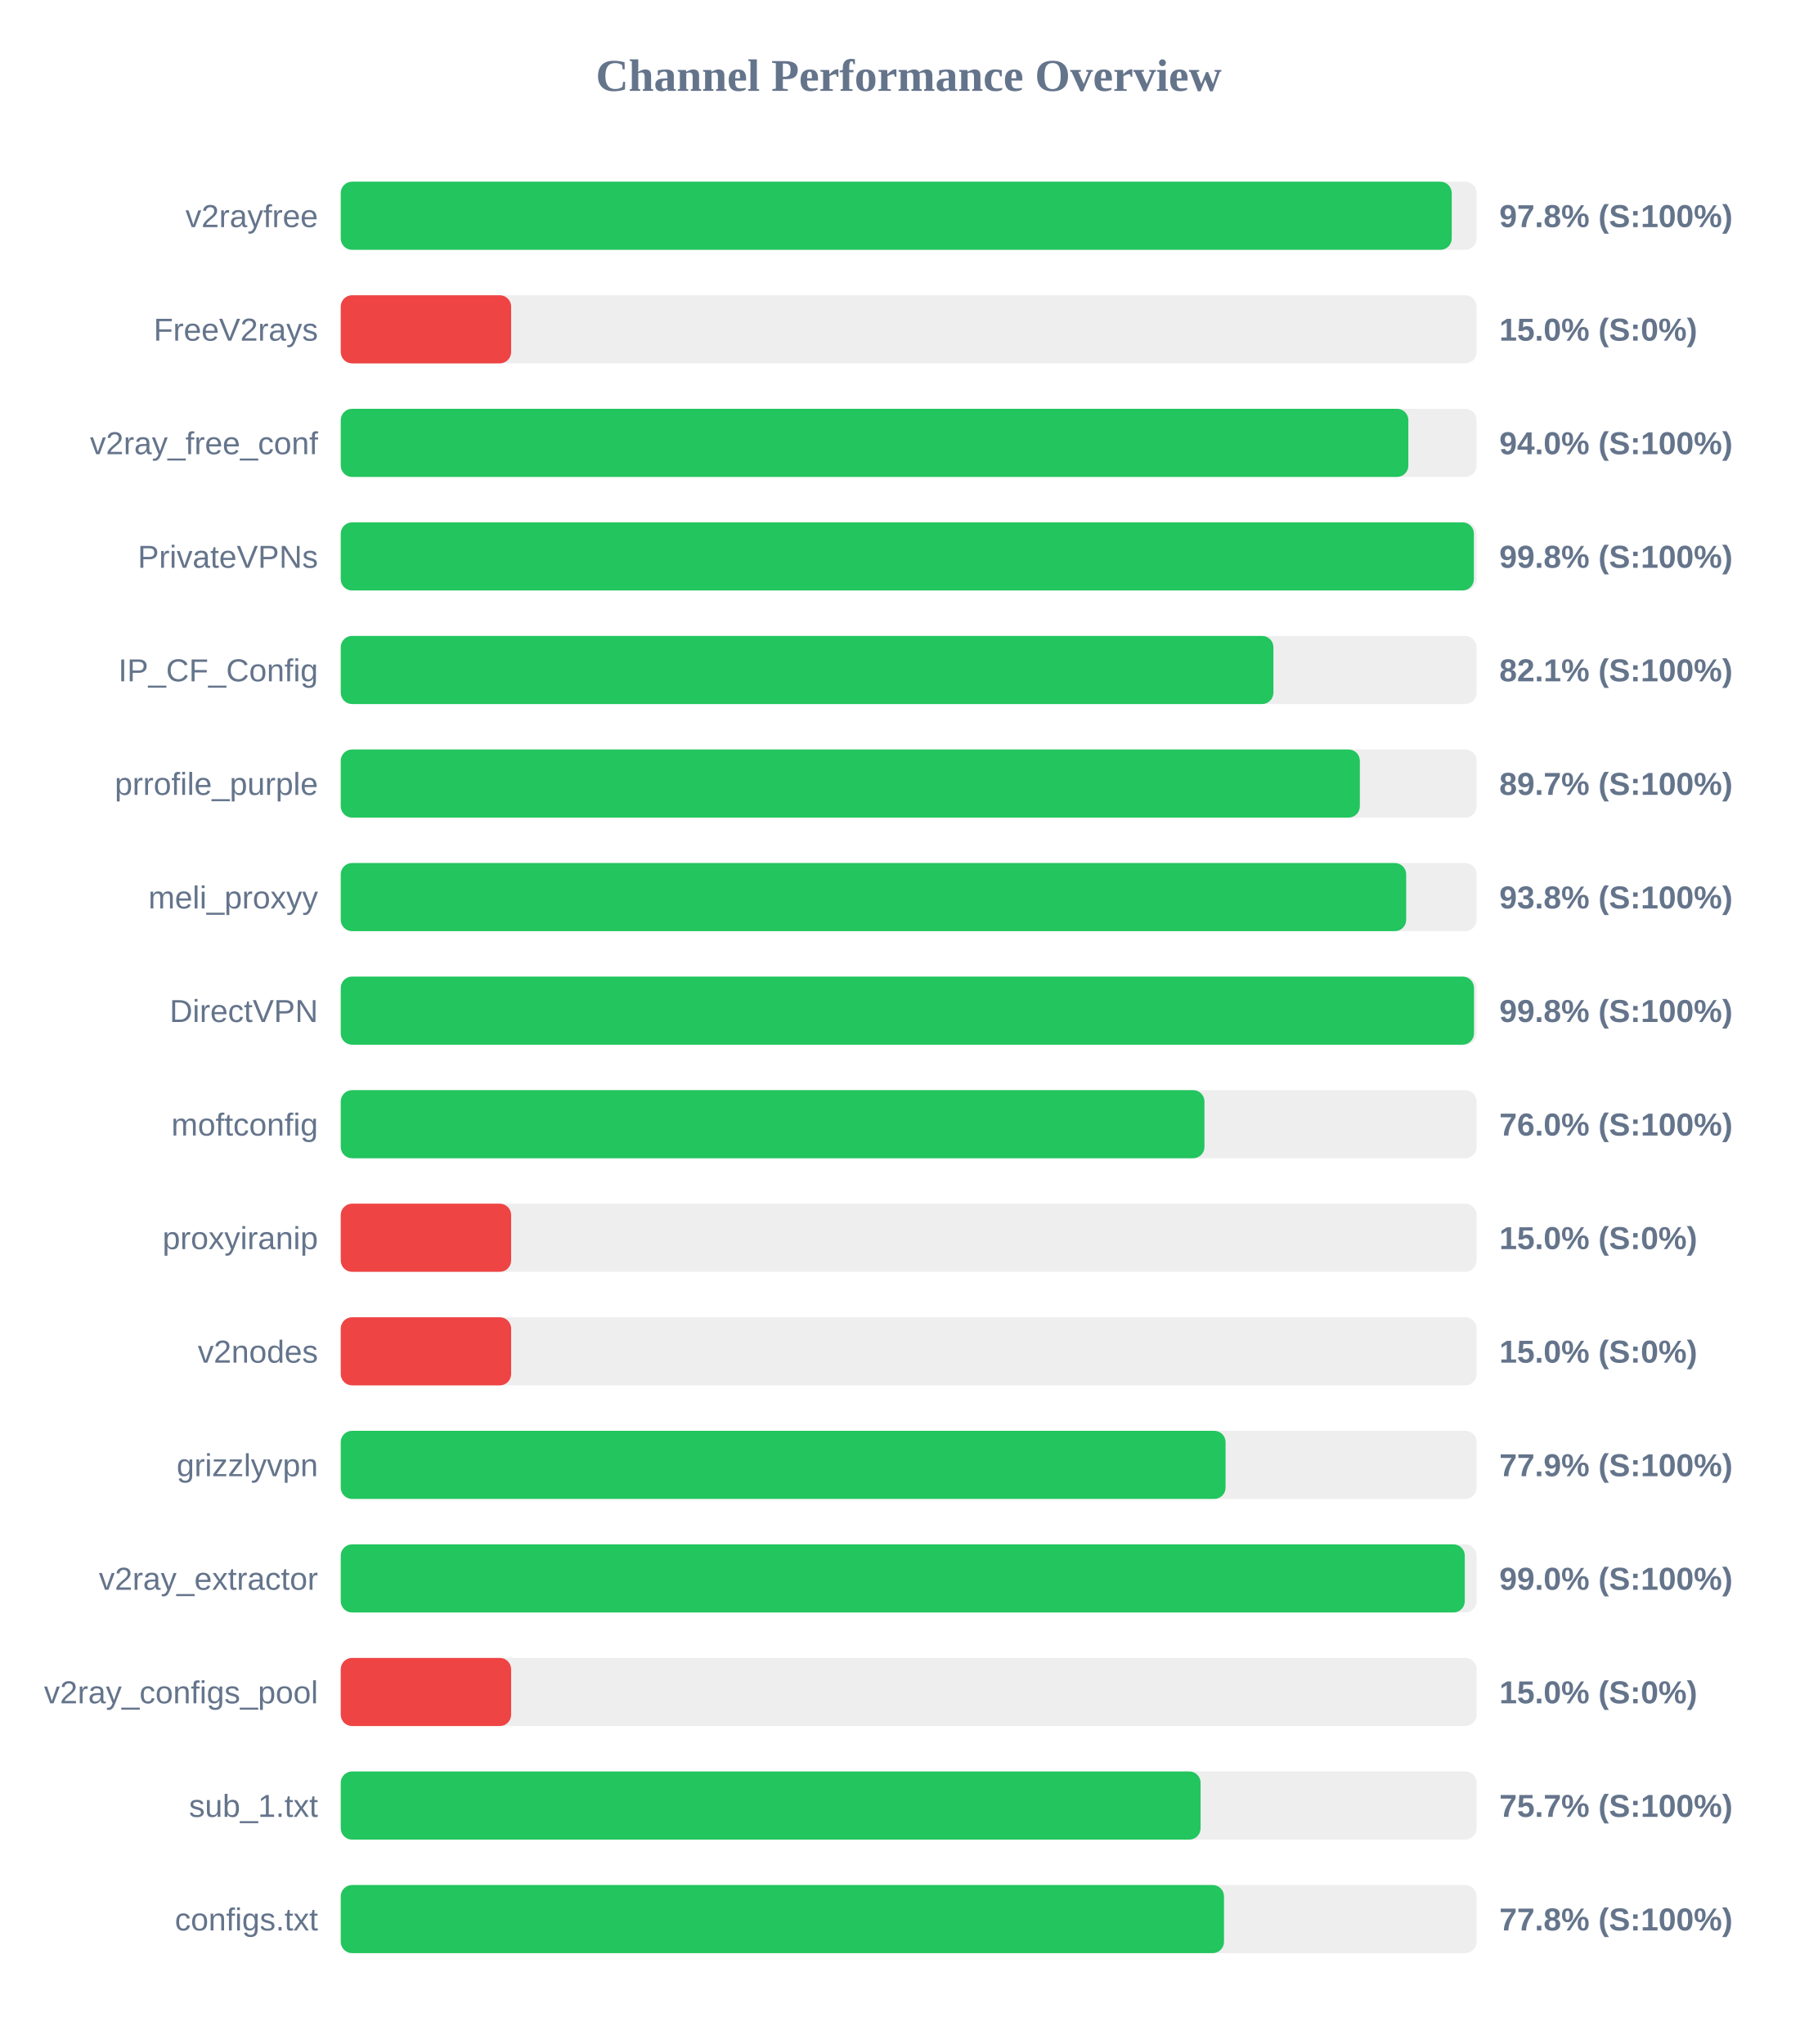
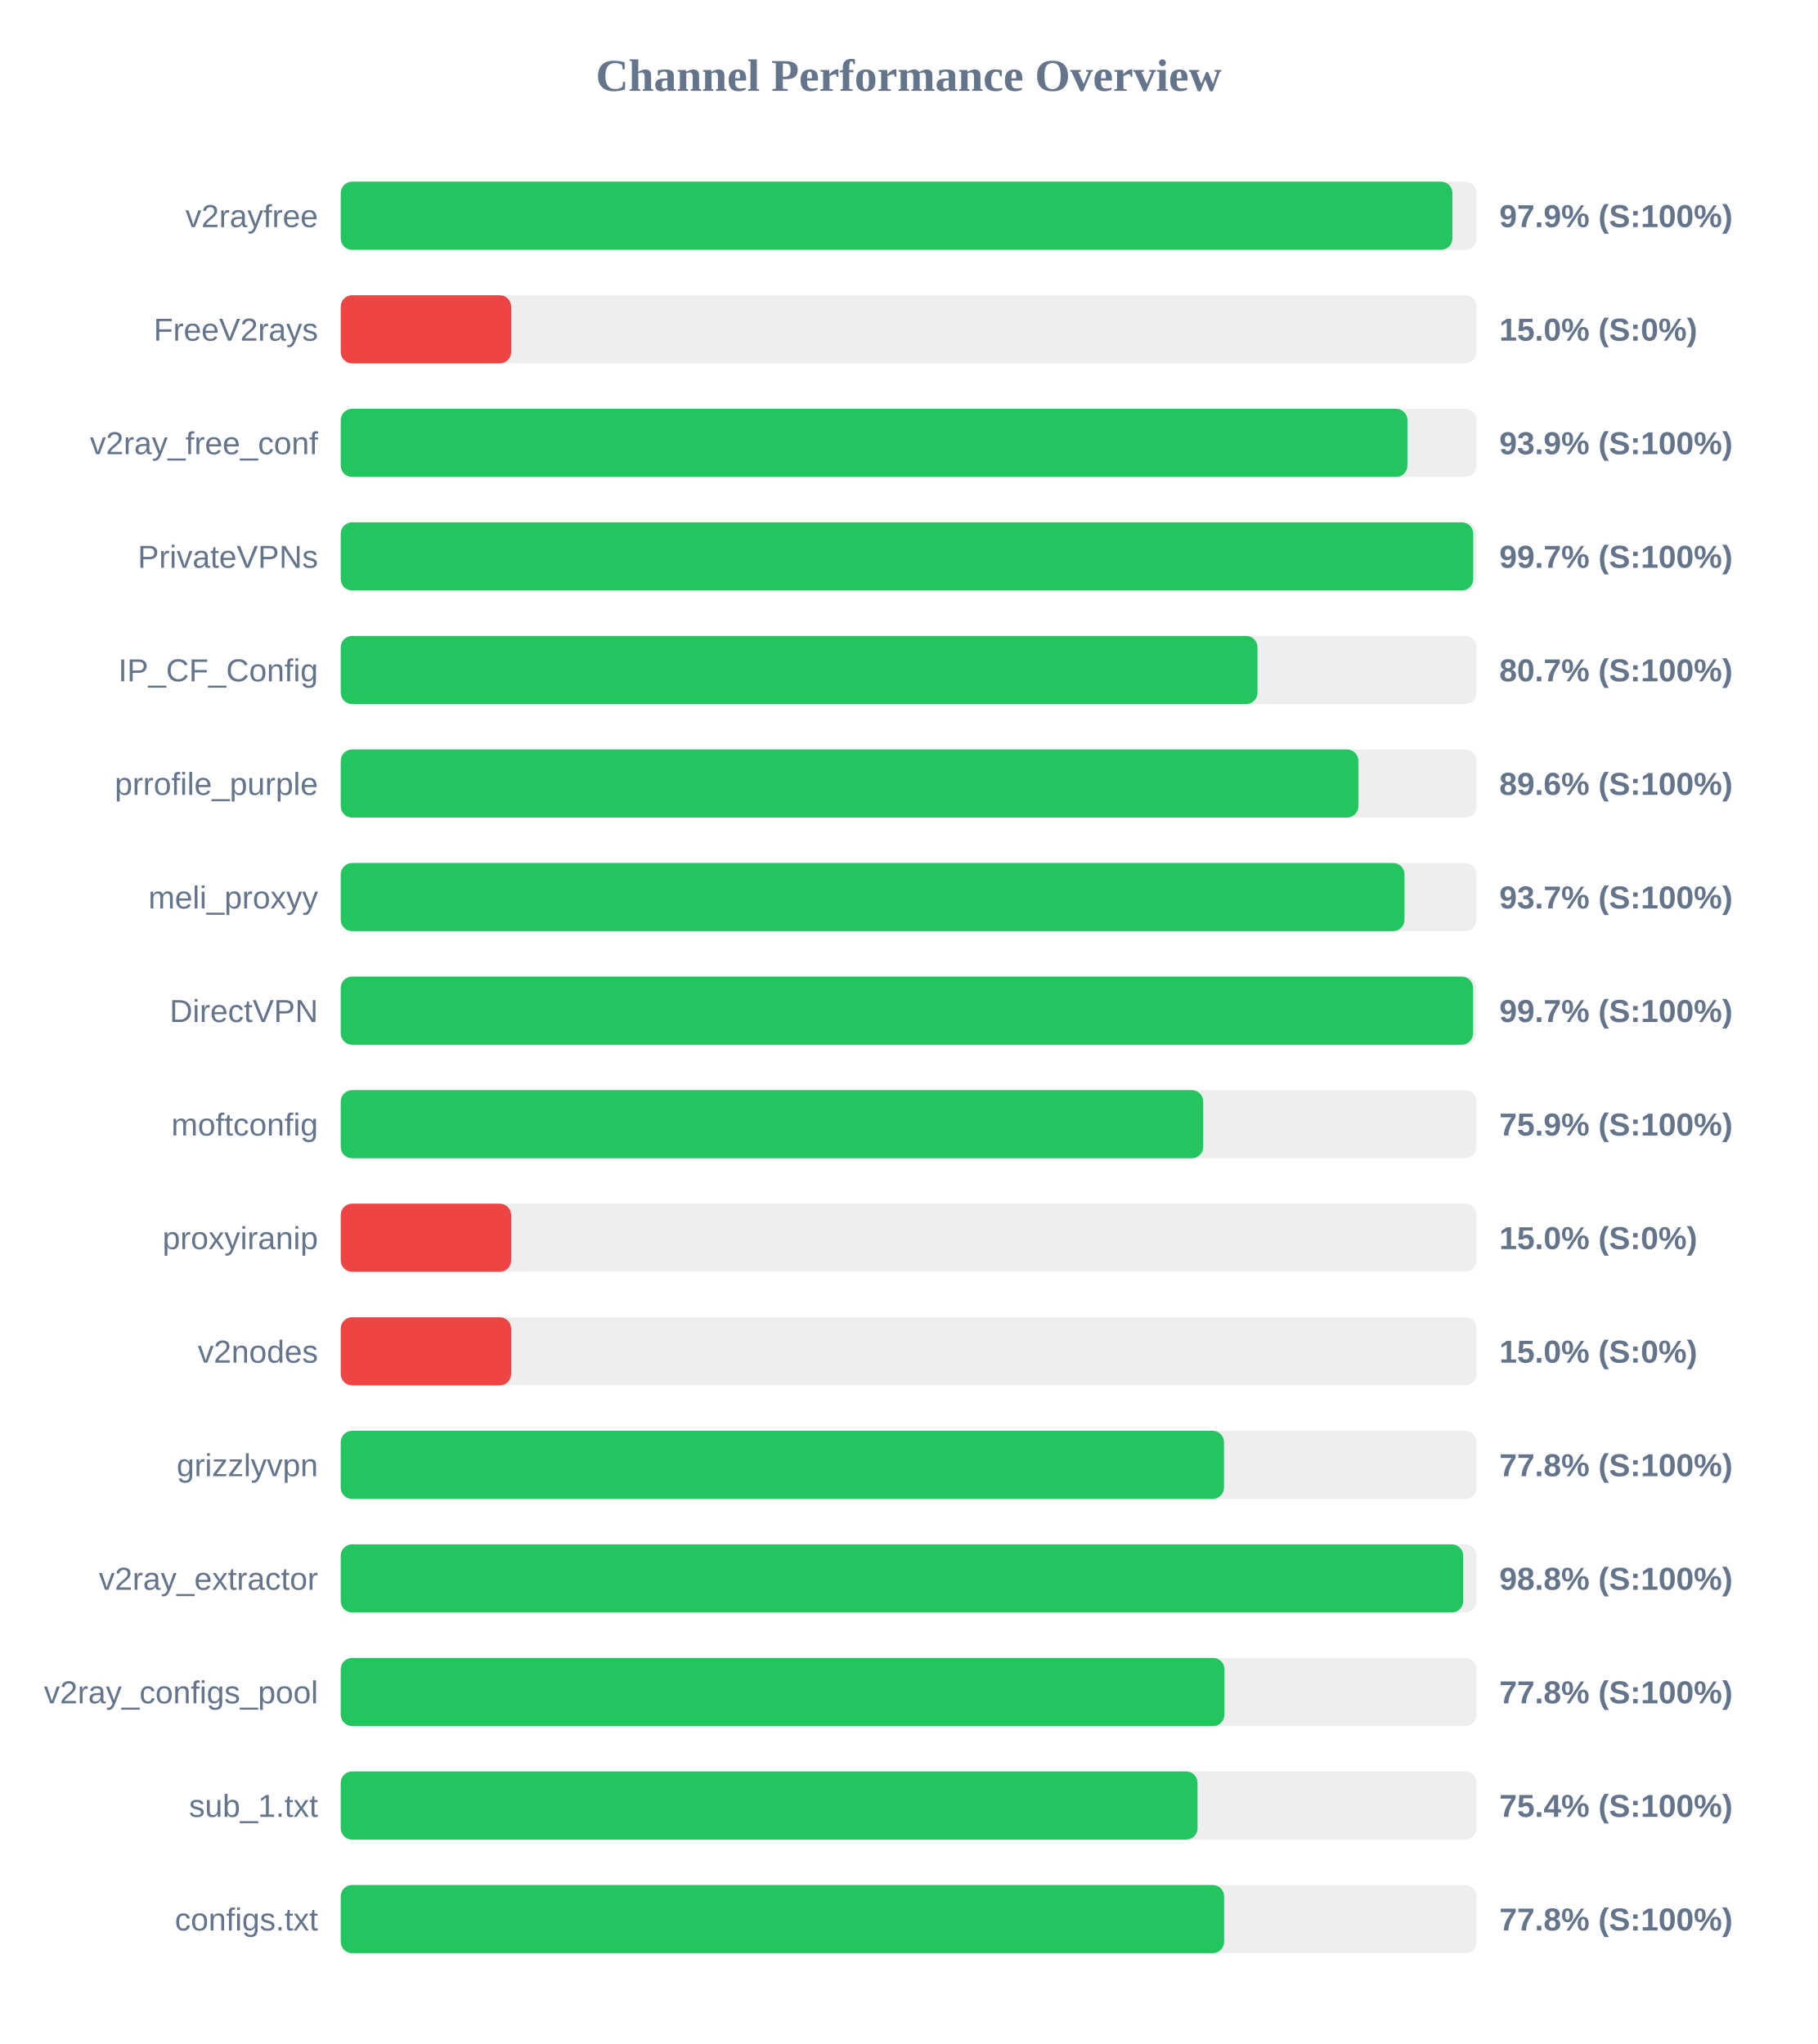
<svg xmlns="http://www.w3.org/2000/svg" width="800" height="900" version="1.1">
  <style>
        .row { font: 14px Arial; fill: #64748b; }
        .score { font: bold 14px Arial; fill: #64748b; }
    </style>
  <text x="400" y="40" text-anchor="middle" font-size="20px" font-weight="bold" fill="#64748b">Channel Performance Overview</text>
  <rect x="150" y="80" width="500" height="30" fill="#eee" rx="5" />
-   <rect x="150" y="80" width="489.05" height="30" fill="#22c55e" rx="5" />
+   <rect x="150" y="80" width="489.35" height="30" fill="#22c55e" rx="5" />
  <text x="140" y="100" text-anchor="end" class="row">v2rayfree</text>
-   <text x="660" y="100" text-anchor="start" class="score">97.8% (S:100%)</text>
+   <text x="660" y="100" text-anchor="start" class="score">97.9% (S:100%)</text>
  <rect x="150" y="130" width="500" height="30" fill="#eee" rx="5" />
  <rect x="150" y="130" width="75.0" height="30" fill="#ef4444" rx="5" />
  <text x="140" y="150" text-anchor="end" class="row">FreeV2rays</text>
  <text x="660" y="150" text-anchor="start" class="score">15.0% (S:0%)</text>
  <rect x="150" y="180" width="500" height="30" fill="#eee" rx="5" />
-   <rect x="150" y="180" width="469.95" height="30" fill="#22c55e" rx="5" />
+   <rect x="150" y="180" width="469.55" height="30" fill="#22c55e" rx="5" />
  <text x="140" y="200" text-anchor="end" class="row">v2ray_free_conf</text>
-   <text x="660" y="200" text-anchor="start" class="score">94.0% (S:100%)</text>
+   <text x="660" y="200" text-anchor="start" class="score">93.9% (S:100%)</text>
  <rect x="150" y="230" width="500" height="30" fill="#eee" rx="5" />
-   <rect x="150" y="230" width="498.8" height="30" fill="#22c55e" rx="5" />
+   <rect x="150" y="230" width="498.5" height="30" fill="#22c55e" rx="5" />
  <text x="140" y="250" text-anchor="end" class="row">PrivateVPNs</text>
-   <text x="660" y="250" text-anchor="start" class="score">99.8% (S:100%)</text>
+   <text x="660" y="250" text-anchor="start" class="score">99.7% (S:100%)</text>
  <rect x="150" y="280" width="500" height="30" fill="#eee" rx="5" />
-   <rect x="150" y="280" width="410.55" height="30" fill="#22c55e" rx="5" />
+   <rect x="150" y="280" width="403.55" height="30" fill="#22c55e" rx="5" />
  <text x="140" y="300" text-anchor="end" class="row">IP_CF_Config</text>
-   <text x="660" y="300" text-anchor="start" class="score">82.1% (S:100%)</text>
+   <text x="660" y="300" text-anchor="start" class="score">80.7% (S:100%)</text>
  <rect x="150" y="330" width="500" height="30" fill="#eee" rx="5" />
-   <rect x="150" y="330" width="448.6" height="30" fill="#22c55e" rx="5" />
+   <rect x="150" y="330" width="447.95" height="30" fill="#22c55e" rx="5" />
  <text x="140" y="350" text-anchor="end" class="row">prrofile_purple</text>
-   <text x="660" y="350" text-anchor="start" class="score">89.7% (S:100%)</text>
+   <text x="660" y="350" text-anchor="start" class="score">89.6% (S:100%)</text>
  <rect x="150" y="380" width="500" height="30" fill="#eee" rx="5" />
-   <rect x="150" y="380" width="469.0" height="30" fill="#22c55e" rx="5" />
+   <rect x="150" y="380" width="468.25" height="30" fill="#22c55e" rx="5" />
  <text x="140" y="400" text-anchor="end" class="row">meli_proxyy</text>
-   <text x="660" y="400" text-anchor="start" class="score">93.8% (S:100%)</text>
+   <text x="660" y="400" text-anchor="start" class="score">93.7% (S:100%)</text>
  <rect x="150" y="430" width="500" height="30" fill="#eee" rx="5" />
-   <rect x="150" y="430" width="498.85" height="30" fill="#22c55e" rx="5" />
+   <rect x="150" y="430" width="498.45" height="30" fill="#22c55e" rx="5" />
  <text x="140" y="450" text-anchor="end" class="row">DirectVPN</text>
-   <text x="660" y="450" text-anchor="start" class="score">99.8% (S:100%)</text>
+   <text x="660" y="450" text-anchor="start" class="score">99.7% (S:100%)</text>
  <rect x="150" y="480" width="500" height="30" fill="#eee" rx="5" />
-   <rect x="150" y="480" width="380.2" height="30" fill="#22c55e" rx="5" />
+   <rect x="150" y="480" width="379.65" height="30" fill="#22c55e" rx="5" />
  <text x="140" y="500" text-anchor="end" class="row">moftconfig</text>
-   <text x="660" y="500" text-anchor="start" class="score">76.0% (S:100%)</text>
+   <text x="660" y="500" text-anchor="start" class="score">75.9% (S:100%)</text>
  <rect x="150" y="530" width="500" height="30" fill="#eee" rx="5" />
  <rect x="150" y="530" width="75.0" height="30" fill="#ef4444" rx="5" />
  <text x="140" y="550" text-anchor="end" class="row">proxyiranip</text>
  <text x="660" y="550" text-anchor="start" class="score">15.0% (S:0%)</text>
  <rect x="150" y="580" width="500" height="30" fill="#eee" rx="5" />
  <rect x="150" y="580" width="75.0" height="30" fill="#ef4444" rx="5" />
  <text x="140" y="600" text-anchor="end" class="row">v2nodes</text>
  <text x="660" y="600" text-anchor="start" class="score">15.0% (S:0%)</text>
  <rect x="150" y="630" width="500" height="30" fill="#eee" rx="5" />
-   <rect x="150" y="630" width="389.5" height="30" fill="#22c55e" rx="5" />
+   <rect x="150" y="630" width="388.8" height="30" fill="#22c55e" rx="5" />
  <text x="140" y="650" text-anchor="end" class="row">grizzlyvpn</text>
-   <text x="660" y="650" text-anchor="start" class="score">77.9% (S:100%)</text>
+   <text x="660" y="650" text-anchor="start" class="score">77.8% (S:100%)</text>
  <rect x="150" y="680" width="500" height="30" fill="#eee" rx="5" />
-   <rect x="150" y="680" width="494.8" height="30" fill="#22c55e" rx="5" />
+   <rect x="150" y="680" width="494.1" height="30" fill="#22c55e" rx="5" />
  <text x="140" y="700" text-anchor="end" class="row">v2ray_extractor</text>
-   <text x="660" y="700" text-anchor="start" class="score">99.0% (S:100%)</text>
+   <text x="660" y="700" text-anchor="start" class="score">98.8% (S:100%)</text>
  <rect x="150" y="730" width="500" height="30" fill="#eee" rx="5" />
-   <rect x="150" y="730" width="75.0" height="30" fill="#ef4444" rx="5" />
+   <rect x="150" y="730" width="389.0" height="30" fill="#22c55e" rx="5" />
  <text x="140" y="750" text-anchor="end" class="row">v2ray_configs_pool</text>
-   <text x="660" y="750" text-anchor="start" class="score">15.0% (S:0%)</text>
+   <text x="660" y="750" text-anchor="start" class="score">77.8% (S:100%)</text>
  <rect x="150" y="780" width="500" height="30" fill="#eee" rx="5" />
-   <rect x="150" y="780" width="378.5" height="30" fill="#22c55e" rx="5" />
+   <rect x="150" y="780" width="377.15" height="30" fill="#22c55e" rx="5" />
  <text x="140" y="800" text-anchor="end" class="row">sub_1.txt</text>
-   <text x="660" y="800" text-anchor="start" class="score">75.7% (S:100%)</text>
+   <text x="660" y="800" text-anchor="start" class="score">75.4% (S:100%)</text>
  <rect x="150" y="830" width="500" height="30" fill="#eee" rx="5" />
-   <rect x="150" y="830" width="388.8" height="30" fill="#22c55e" rx="5" />
+   <rect x="150" y="830" width="388.85" height="30" fill="#22c55e" rx="5" />
  <text x="140" y="850" text-anchor="end" class="row">configs.txt</text>
  <text x="660" y="850" text-anchor="start" class="score">77.8% (S:100%)</text>
</svg>
